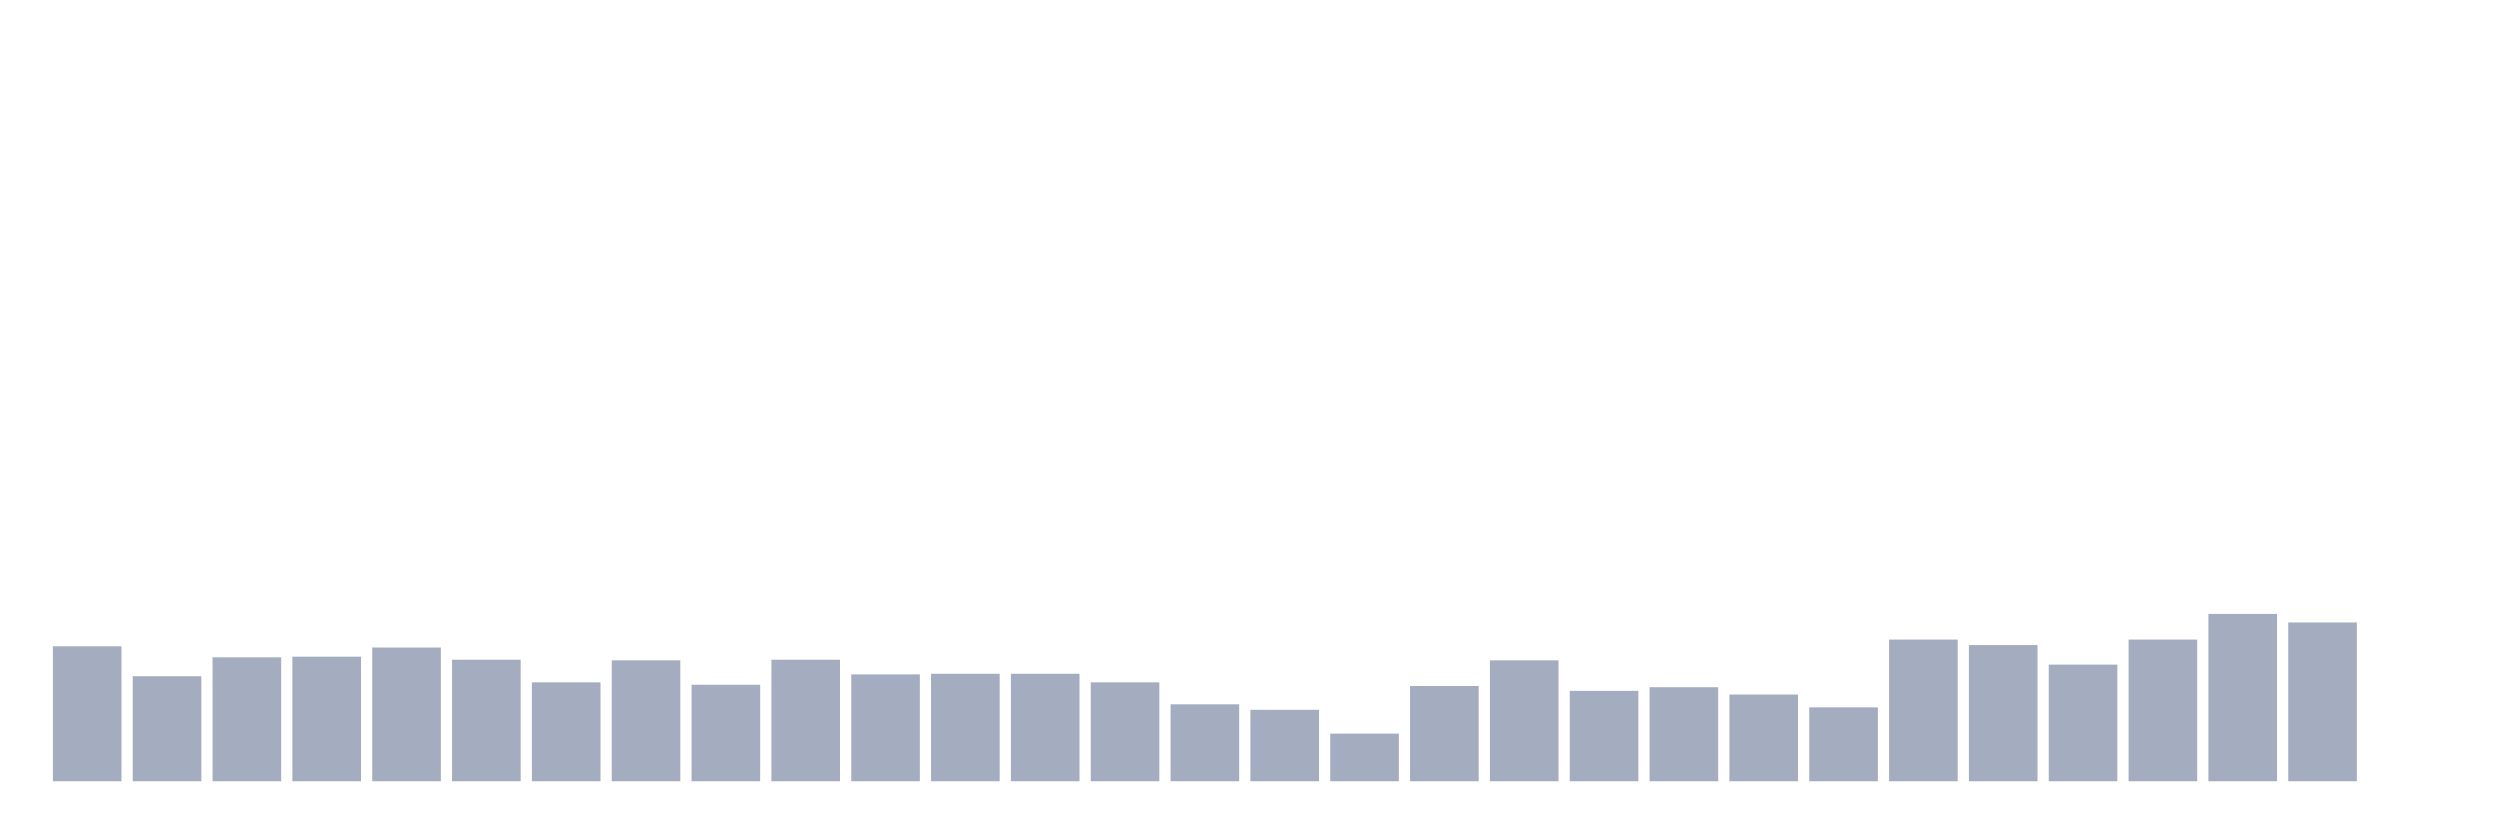
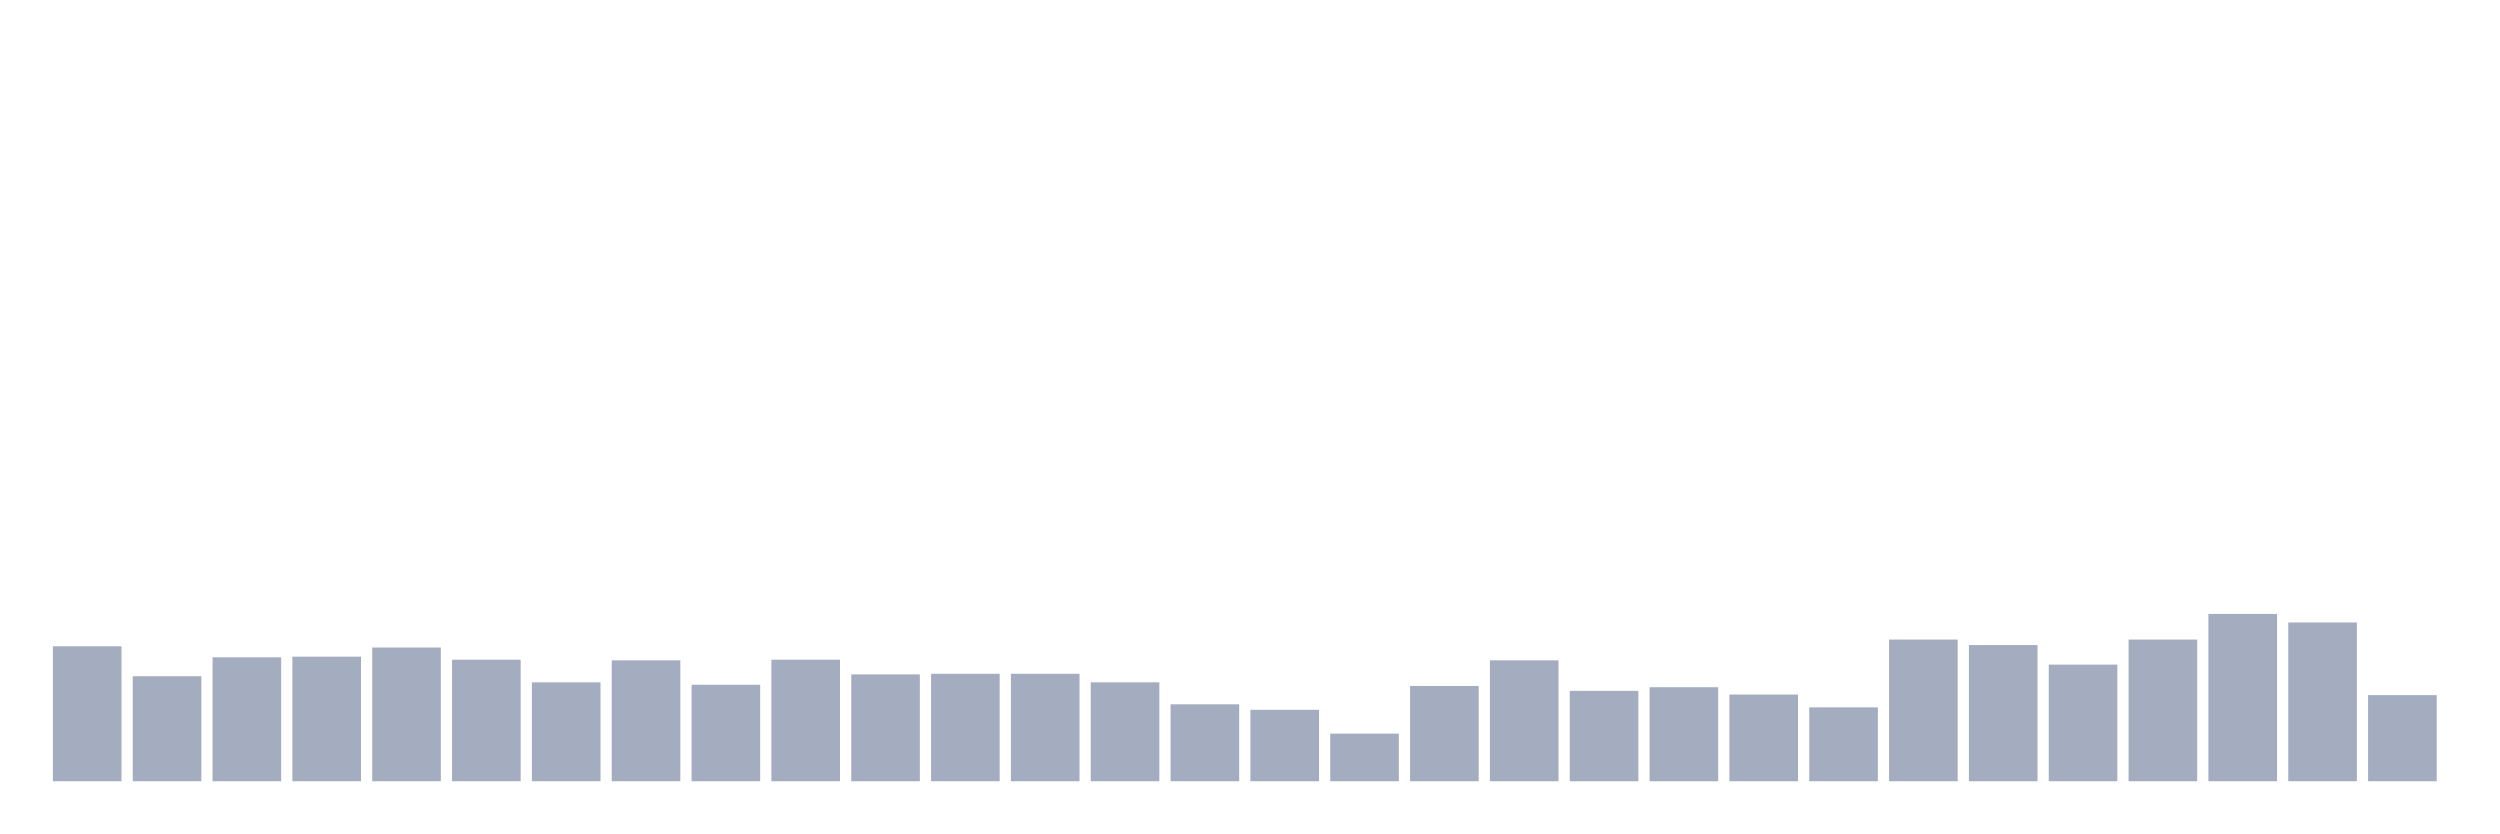
<svg xmlns="http://www.w3.org/2000/svg" viewBox="0 0 480 160">
  <g transform="translate(10,10)">
    <rect class="bar" x="0.153" width="13.175" y="114.087" height="25.913" fill="rgb(164,173,192)" />
    <rect class="bar" x="15.482" width="13.175" y="119.832" height="20.168" fill="rgb(164,173,192)" />
    <rect class="bar" x="30.81" width="13.175" y="116.198" height="23.802" fill="rgb(164,173,192)" />
    <rect class="bar" x="46.138" width="13.175" y="116.08" height="23.92" fill="rgb(164,173,192)" />
    <rect class="bar" x="61.466" width="13.175" y="114.322" height="25.678" fill="rgb(164,173,192)" />
    <rect class="bar" x="76.794" width="13.175" y="116.667" height="23.333" fill="rgb(164,173,192)" />
    <rect class="bar" x="92.123" width="13.175" y="121.005" height="18.995" fill="rgb(164,173,192)" />
    <rect class="bar" x="107.451" width="13.175" y="116.784" height="23.216" fill="rgb(164,173,192)" />
    <rect class="bar" x="122.779" width="13.175" y="121.474" height="18.526" fill="rgb(164,173,192)" />
    <rect class="bar" x="138.107" width="13.175" y="116.667" height="23.333" fill="rgb(164,173,192)" />
    <rect class="bar" x="153.436" width="13.175" y="119.481" height="20.519" fill="rgb(164,173,192)" />
    <rect class="bar" x="168.764" width="13.175" y="119.363" height="20.637" fill="rgb(164,173,192)" />
    <rect class="bar" x="184.092" width="13.175" y="119.363" height="20.637" fill="rgb(164,173,192)" />
    <rect class="bar" x="199.42" width="13.175" y="121.005" height="18.995" fill="rgb(164,173,192)" />
    <rect class="bar" x="214.748" width="13.175" y="125.226" height="14.774" fill="rgb(164,173,192)" />
    <rect class="bar" x="230.077" width="13.175" y="126.281" height="13.719" fill="rgb(164,173,192)" />
    <rect class="bar" x="245.405" width="13.175" y="130.854" height="9.146" fill="rgb(164,173,192)" />
    <rect class="bar" x="260.733" width="13.175" y="121.709" height="18.291" fill="rgb(164,173,192)" />
    <rect class="bar" x="276.061" width="13.175" y="116.784" height="23.216" fill="rgb(164,173,192)" />
    <rect class="bar" x="291.39" width="13.175" y="122.647" height="17.353" fill="rgb(164,173,192)" />
    <rect class="bar" x="306.718" width="13.175" y="121.943" height="18.057" fill="rgb(164,173,192)" />
    <rect class="bar" x="322.046" width="13.175" y="123.35" height="16.65" fill="rgb(164,173,192)" />
    <rect class="bar" x="337.374" width="13.175" y="125.812" height="14.188" fill="rgb(164,173,192)" />
    <rect class="bar" x="352.702" width="13.175" y="112.797" height="27.203" fill="rgb(164,173,192)" />
    <rect class="bar" x="368.031" width="13.175" y="113.853" height="26.147" fill="rgb(164,173,192)" />
    <rect class="bar" x="383.359" width="13.175" y="117.605" height="22.395" fill="rgb(164,173,192)" />
    <rect class="bar" x="398.687" width="13.175" y="112.797" height="27.203" fill="rgb(164,173,192)" />
    <rect class="bar" x="414.015" width="13.175" y="107.873" height="32.127" fill="rgb(164,173,192)" />
    <rect class="bar" x="429.344" width="13.175" y="109.514" height="30.486" fill="rgb(164,173,192)" />
-     <rect class="bar" x="444.672" width="13.175" y="140" height="0" fill="rgb(164,173,192)" />
+     <rect class="bar" x="444.672" width="13.175" y="123.467" height="16.533" fill="rgb(164,173,192)" />
  </g>
</svg>
